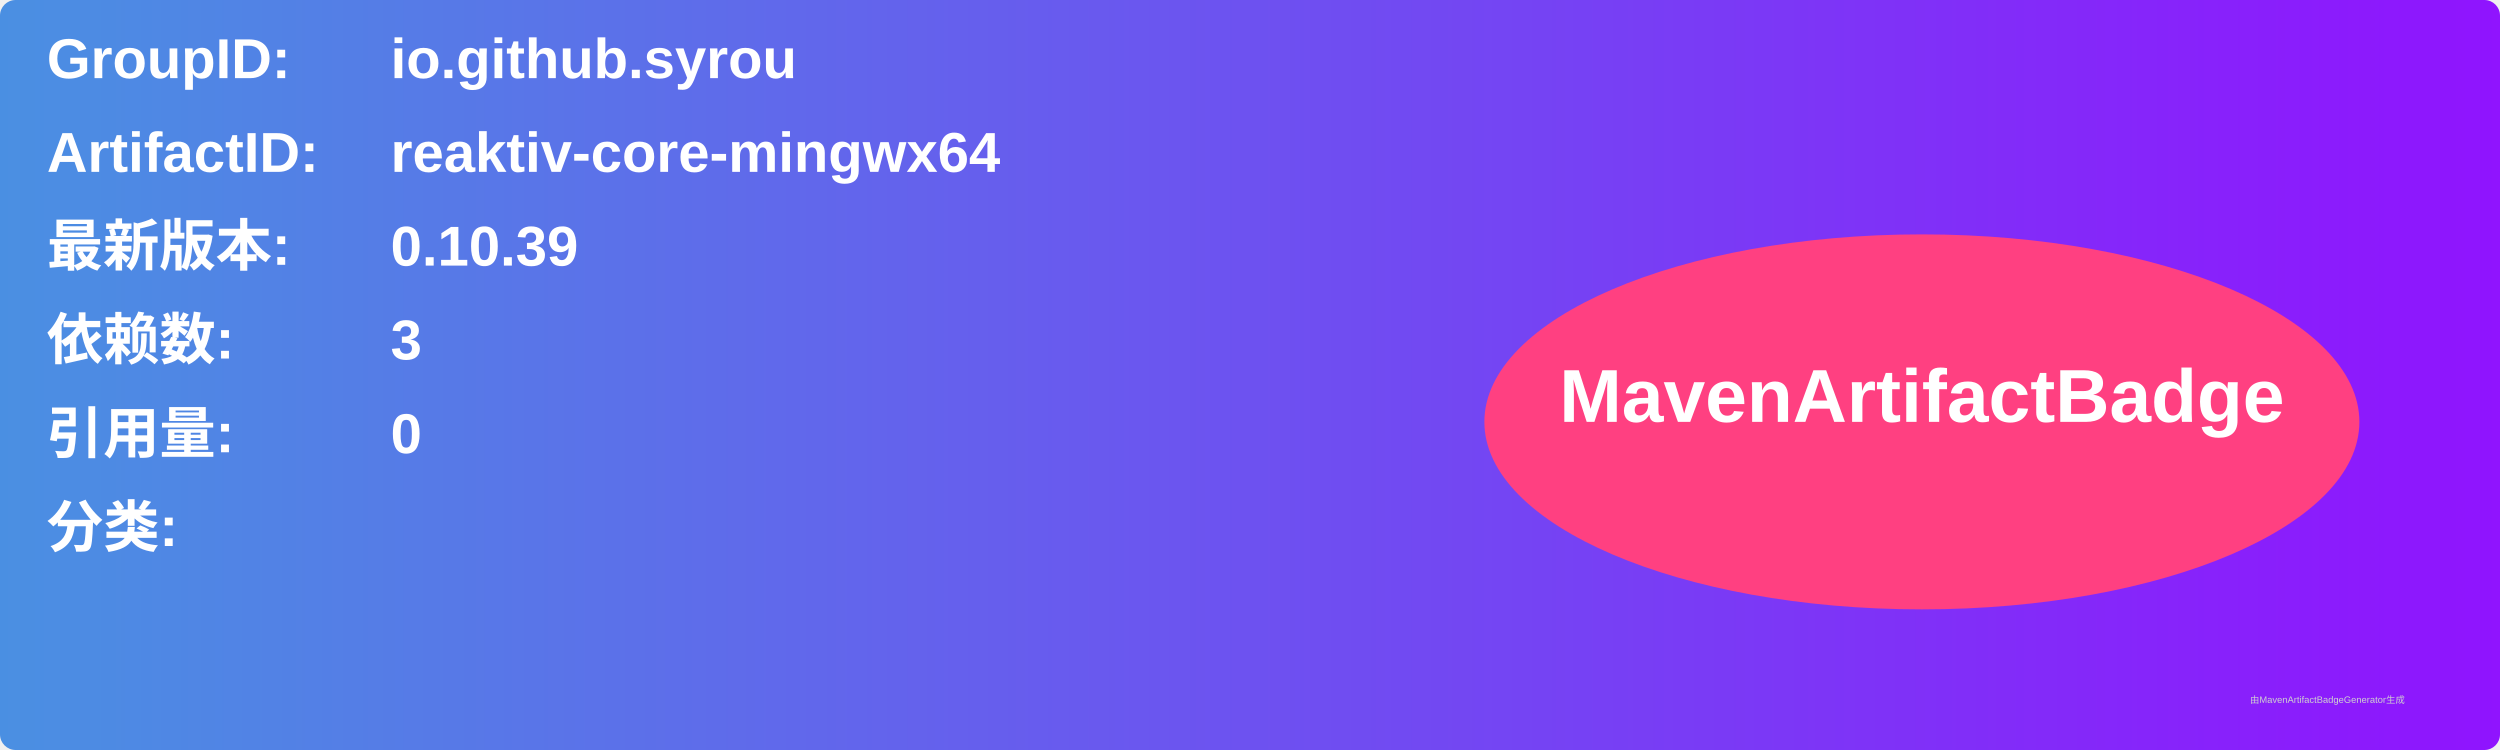
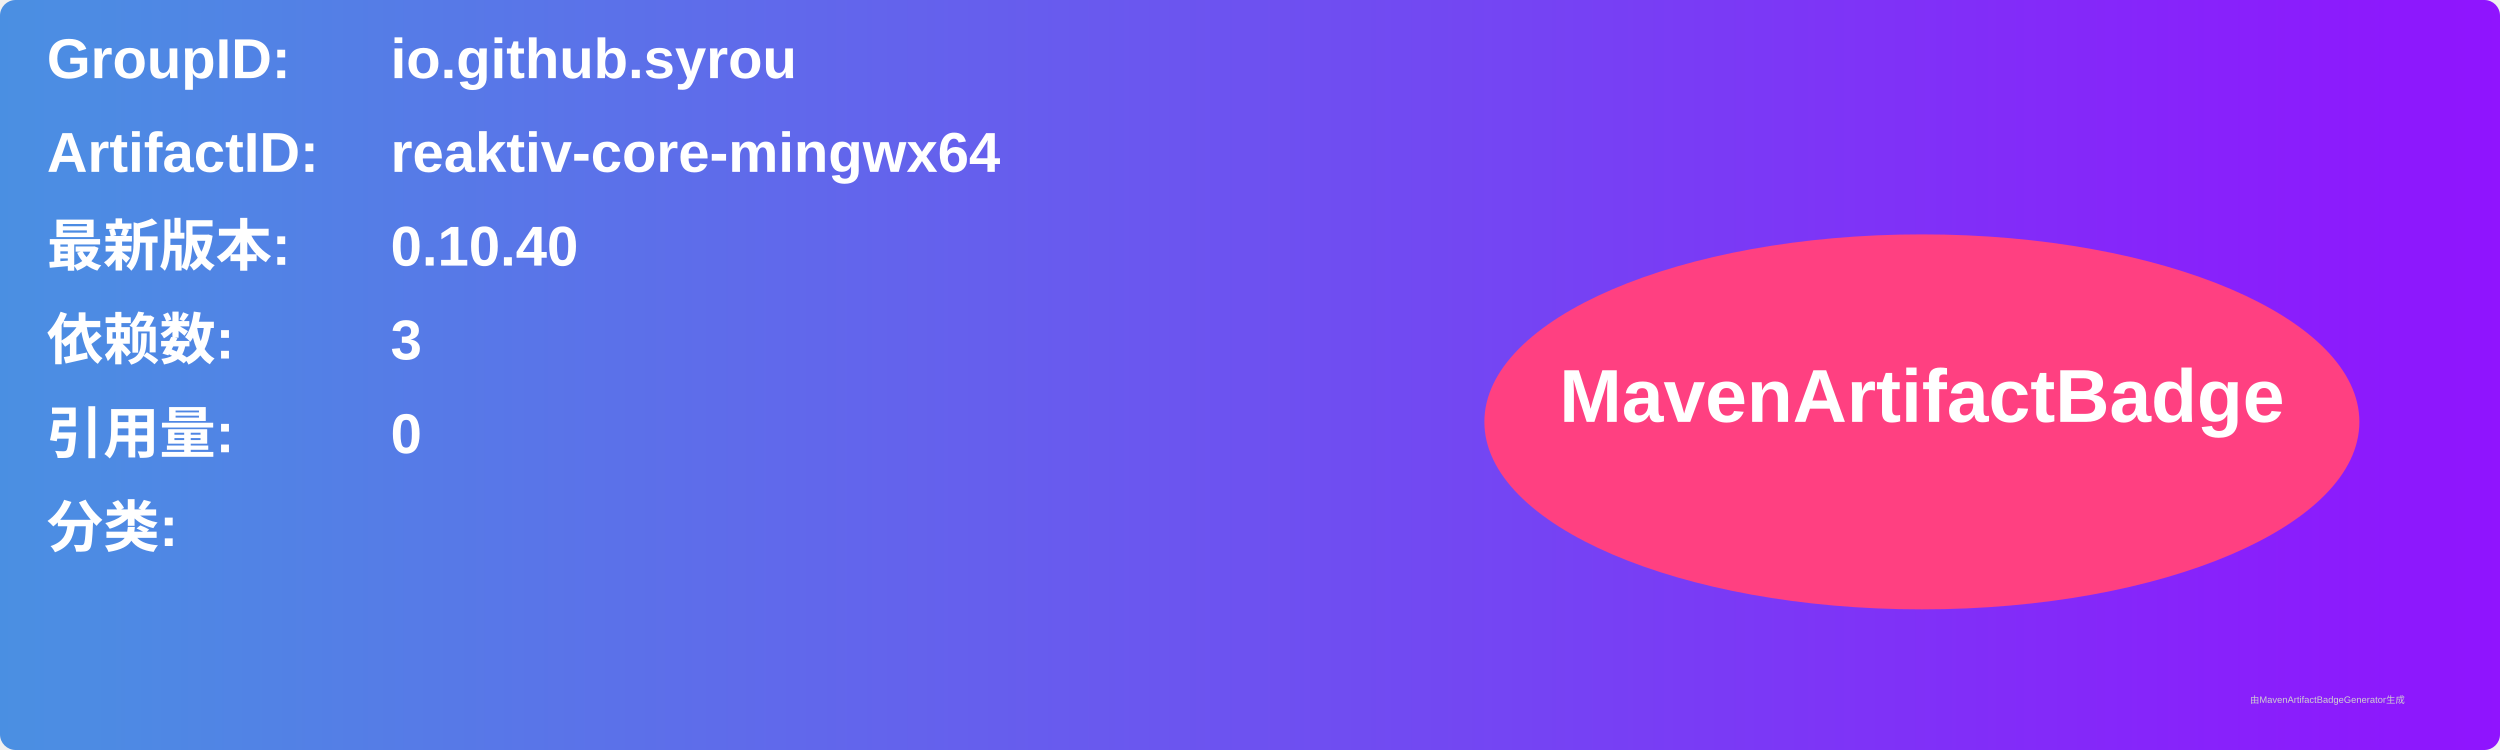
<svg xmlns="http://www.w3.org/2000/svg" width="800" height="240" viewBox="0 0 800 240">
  <linearGradient id="grad" x1="0%" y1="0%" x2="100%" y2="0%">
    <stop offset="0%" stop-color="#4a90e2" />
    <stop offset="100%" stop-color="#9013fe" />
  </linearGradient>
  <rect width="100%" height="100%" rx="5" ry="5" fill="url(#grad)" />
  <g transform="translate(15, 15)">
    <text x="0" y="10" font-family="Arial" font-size="18" fill="white" font-weight="bold" width="260">GroupID:</text>
    <text x="110" y="10" font-family="Arial" font-size="18" fill="white" font-weight="bold" width="460">io.github.syrou</text>
    <text x="0" y="40" font-family="Arial" font-size="18" fill="white" font-weight="bold" width="260">ArtifactID:</text>
    <text x="110" y="40" font-family="Arial" font-size="18" fill="white" font-weight="bold" width="460">reaktiv-core-mingwx64</text>
    <text x="0" y="70" font-family="Arial" font-size="18" fill="white" font-weight="bold">最新版本:</text>
    <text x="110" y="70" font-family="Arial" font-size="18" fill="white" font-weight="bold">
-       <tspan font-weight="bold">0.10.39</tspan>
+       <tspan font-weight="bold">0.10.40</tspan>
    </text>
    <text x="0" y="100" font-family="Arial" font-size="18" fill="white" font-weight="bold">依赖数: </text>
    <text x="110" y="100" font-family="Arial" font-size="18" fill="white">
      <tspan font-weight="bold">3</tspan>
    </text>
    <text x="0" y="130" font-family="Arial" font-size="18" fill="white" font-weight="bold">引用量: </text>
    <text x="110" y="130" font-family="Arial" font-size="18" fill="white">
      <tspan font-weight="bold">0</tspan>
    </text>
    <text x="0" y="160" font-family="Arial" font-size="18" fill="white" font-weight="bold">分类:</text>
    <text x="10" y="190" font-family="Arial" font-size="10" fill="white">
      <tspan font-weight="bold" />
    </text>
    <ellipse cx="600" cy="120" rx="140" ry="60" fill="#ff4081" />
    <text x="600" y="120" text-anchor="middle" font-family="Arial" font-size="24" fill="white" font-weight="bold">MavenArtifactBadge</text>
  </g>
  <text x="720" y="225" font-family="Arial" font-size="3" fill="#d0d0d0">由MavenArtifactBadgeGenerator生成</text>
</svg>
